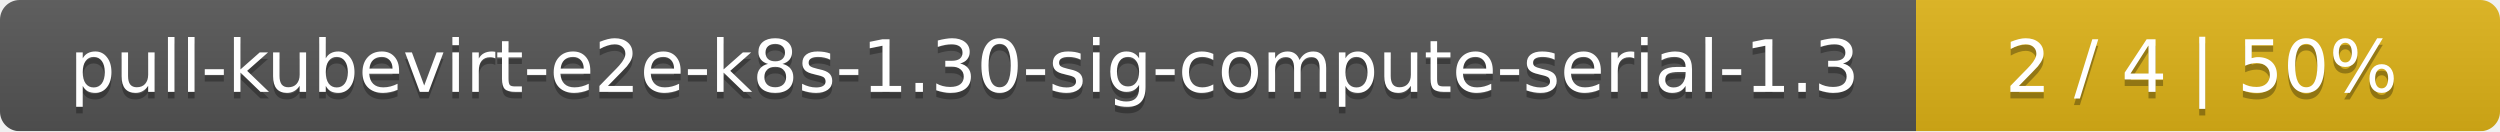
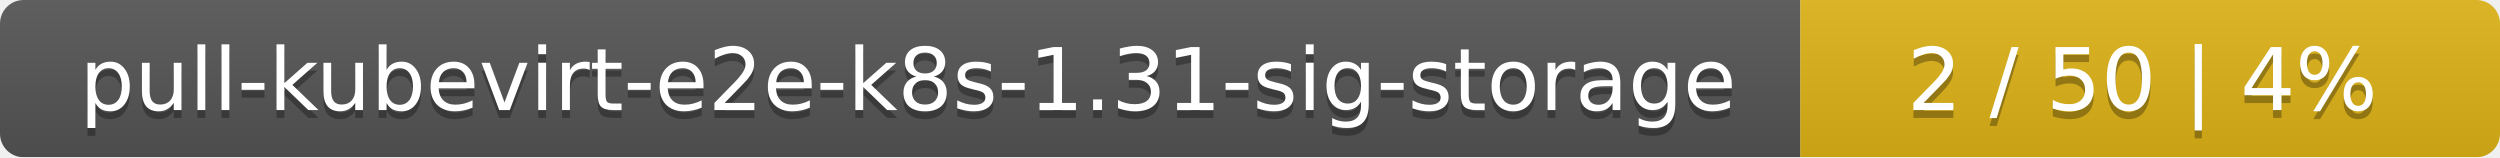
- <svg xmlns="http://www.w3.org/2000/svg" width="381" height="20">
+ <svg xmlns="http://www.w3.org/2000/svg" width="318" height="20">
  <linearGradient id="smooth" x2="0" y2="100%">
    <stop offset="0" stop-color="#bbb" stop-opacity=".1" />
    <stop offset="1" stop-opacity=".1" />
  </linearGradient>
  <mask id="round">
-     <rect width="381" height="20" rx="3" fill="#fff" />
+     <rect width="318" height="20" rx="3" fill="#fff" />
  </mask>
  <g mask="url(#round)">
-     <rect width="292" height="20" fill="#555" />
-     <rect x="292" width="89" height="20" fill="#dfb317" />
-     <rect width="381" height="20" fill="url(#smooth)" />
+     <rect width="229" height="20" fill="#555" />
+     <rect x="229" width="89" height="20" fill="#dfb317" />
+     <rect width="318" height="20" fill="url(#smooth)" />
  </g>
  <g fill="#fff" text-anchor="middle" font-family="DejaVu Sans,Verdana,Geneva,sans-serif" font-size="11">
-     <text x="147" y="15" fill="#010101" fill-opacity=".3">pull-kubevirt-e2e-k8s-1.30-sig-compute-serial-1.3</text>
-     <text x="147" y="14">pull-kubevirt-e2e-k8s-1.30-sig-compute-serial-1.3</text>
-     <text x="335.5" y="15" fill="#010101" fill-opacity=".3">2 / 4    |    50%</text>
-     <text x="335.5" y="14">2 / 4    |    50%</text>
+     <text x="115.5" y="15" fill="#010101" fill-opacity=".3">pull-kubevirt-e2e-k8s-1.31-sig-storage</text>
+     <text x="115.5" y="14">pull-kubevirt-e2e-k8s-1.31-sig-storage</text>
+     <text x="272.5" y="15" fill="#010101" fill-opacity=".3">2 / 50    |    4%</text>
+     <text x="272.5" y="14">2 / 50    |    4%</text>
  </g>
</svg>
